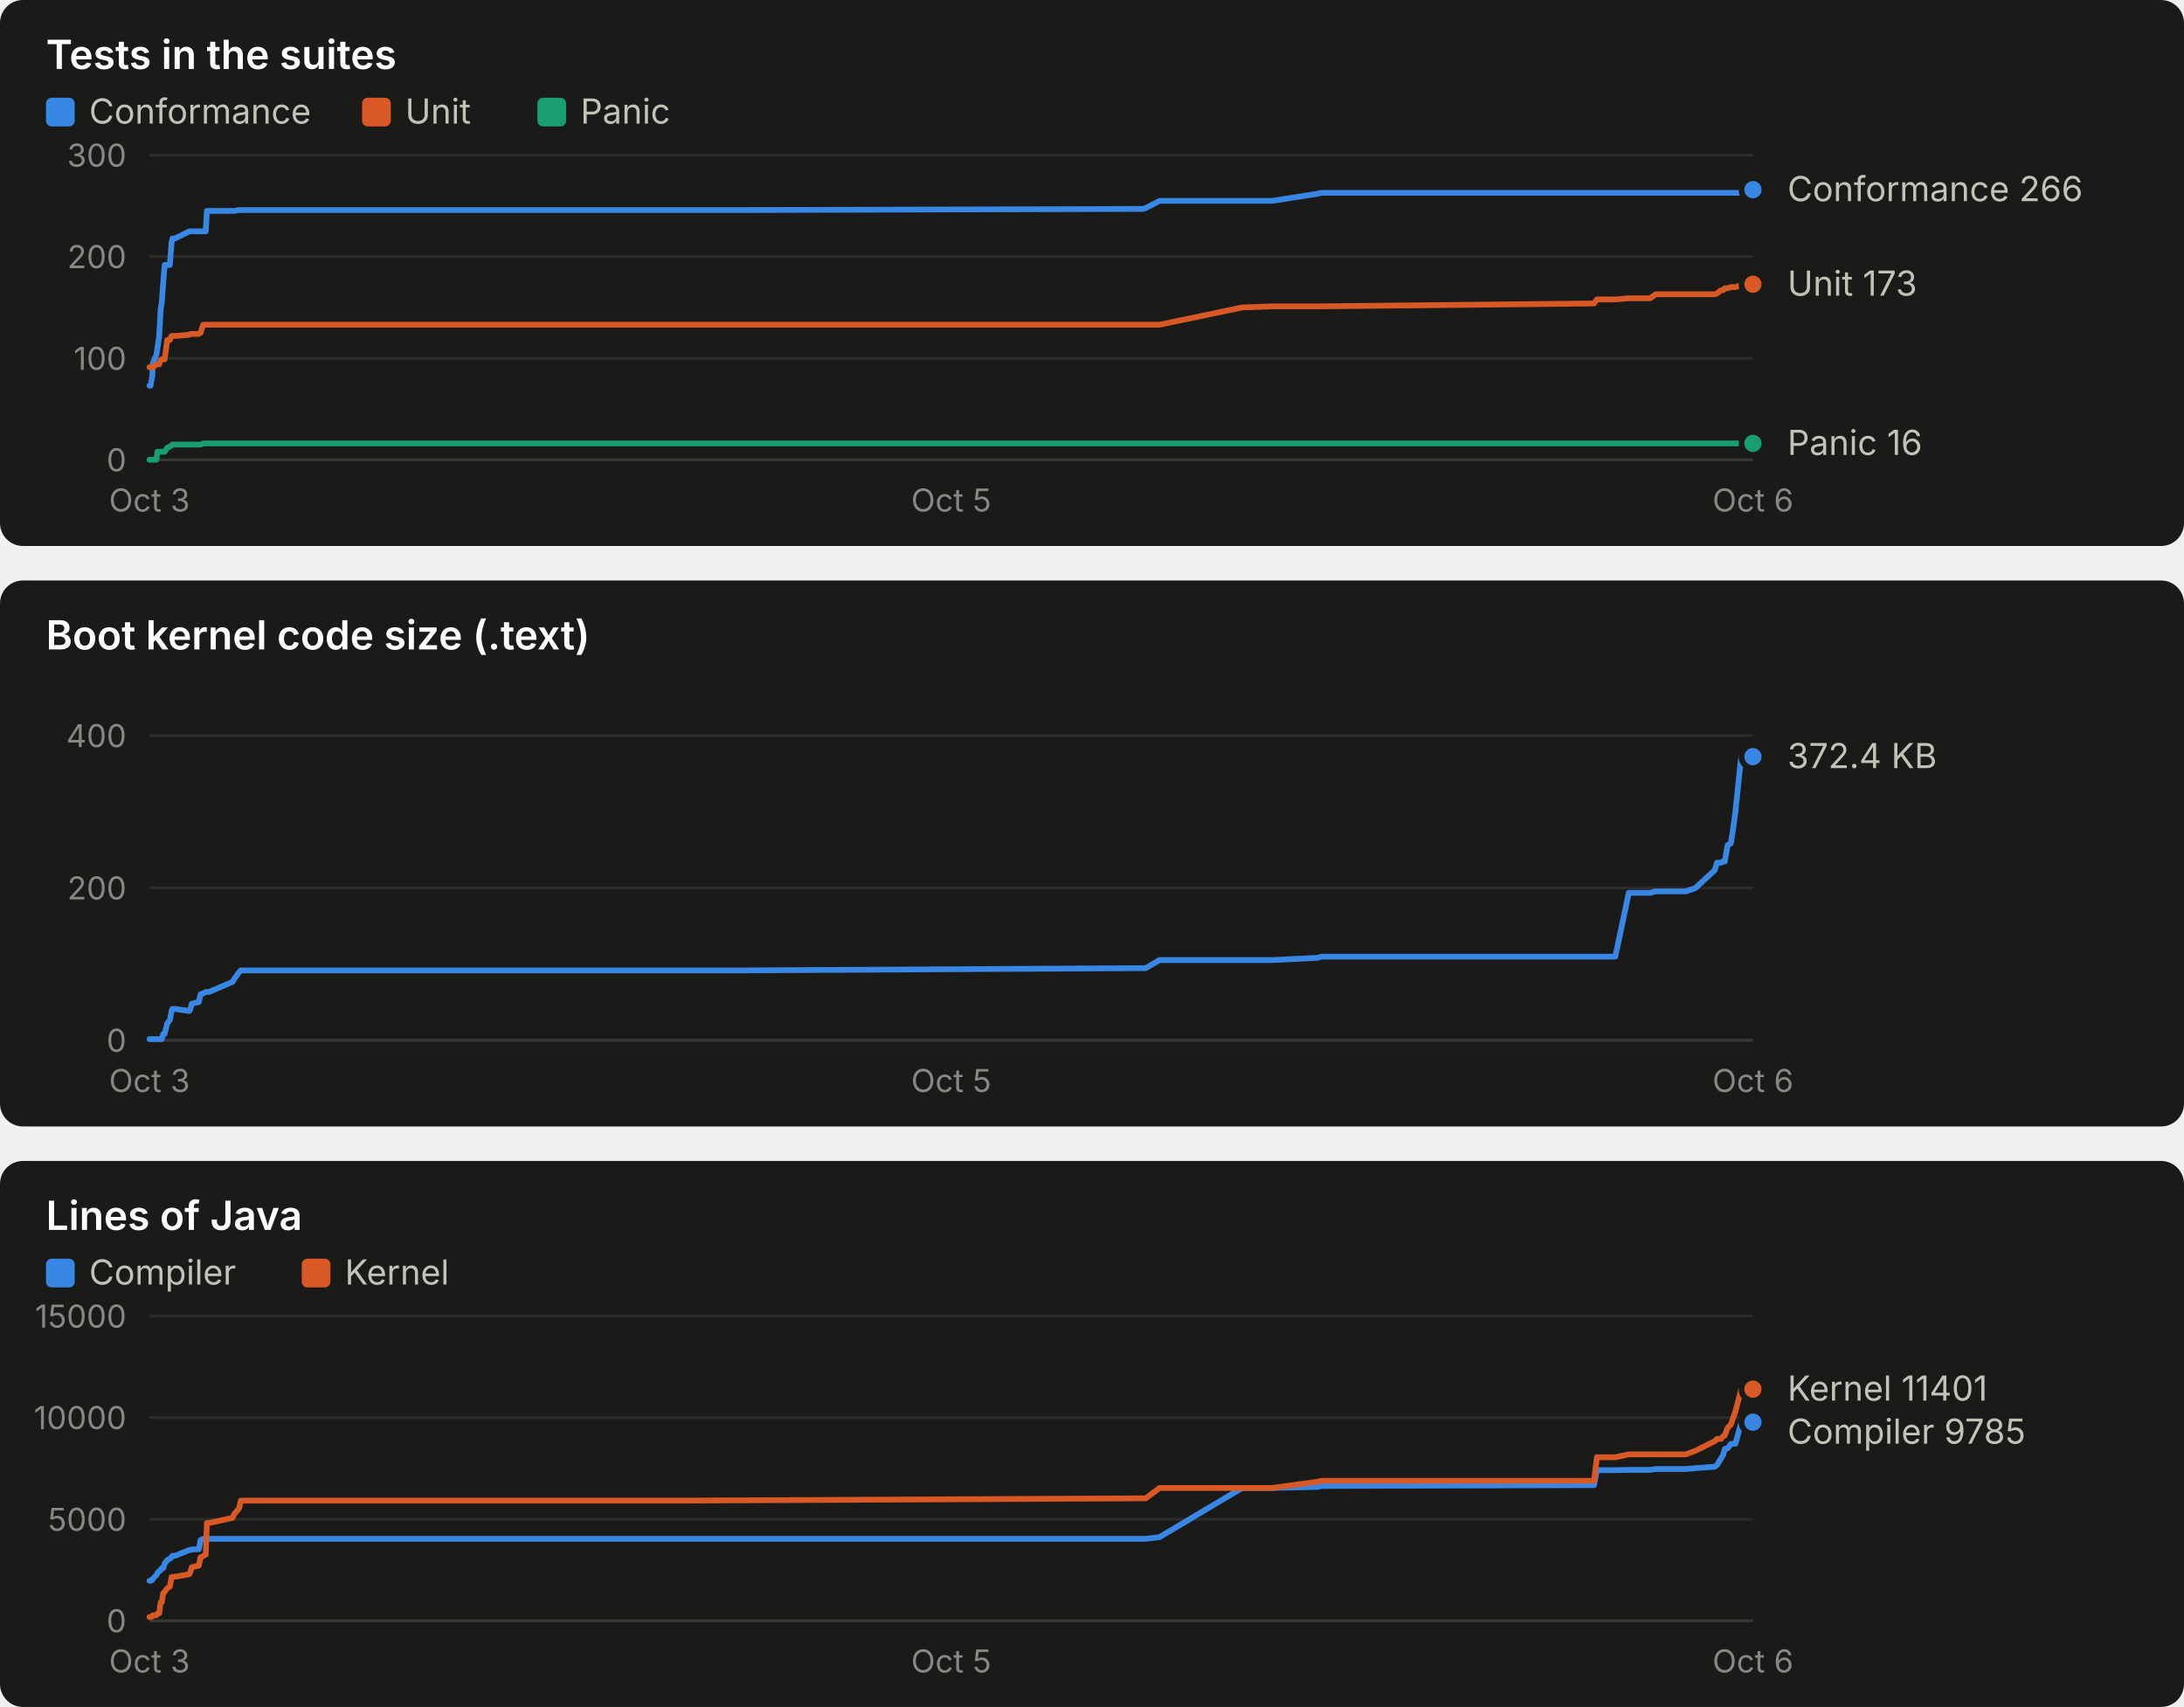
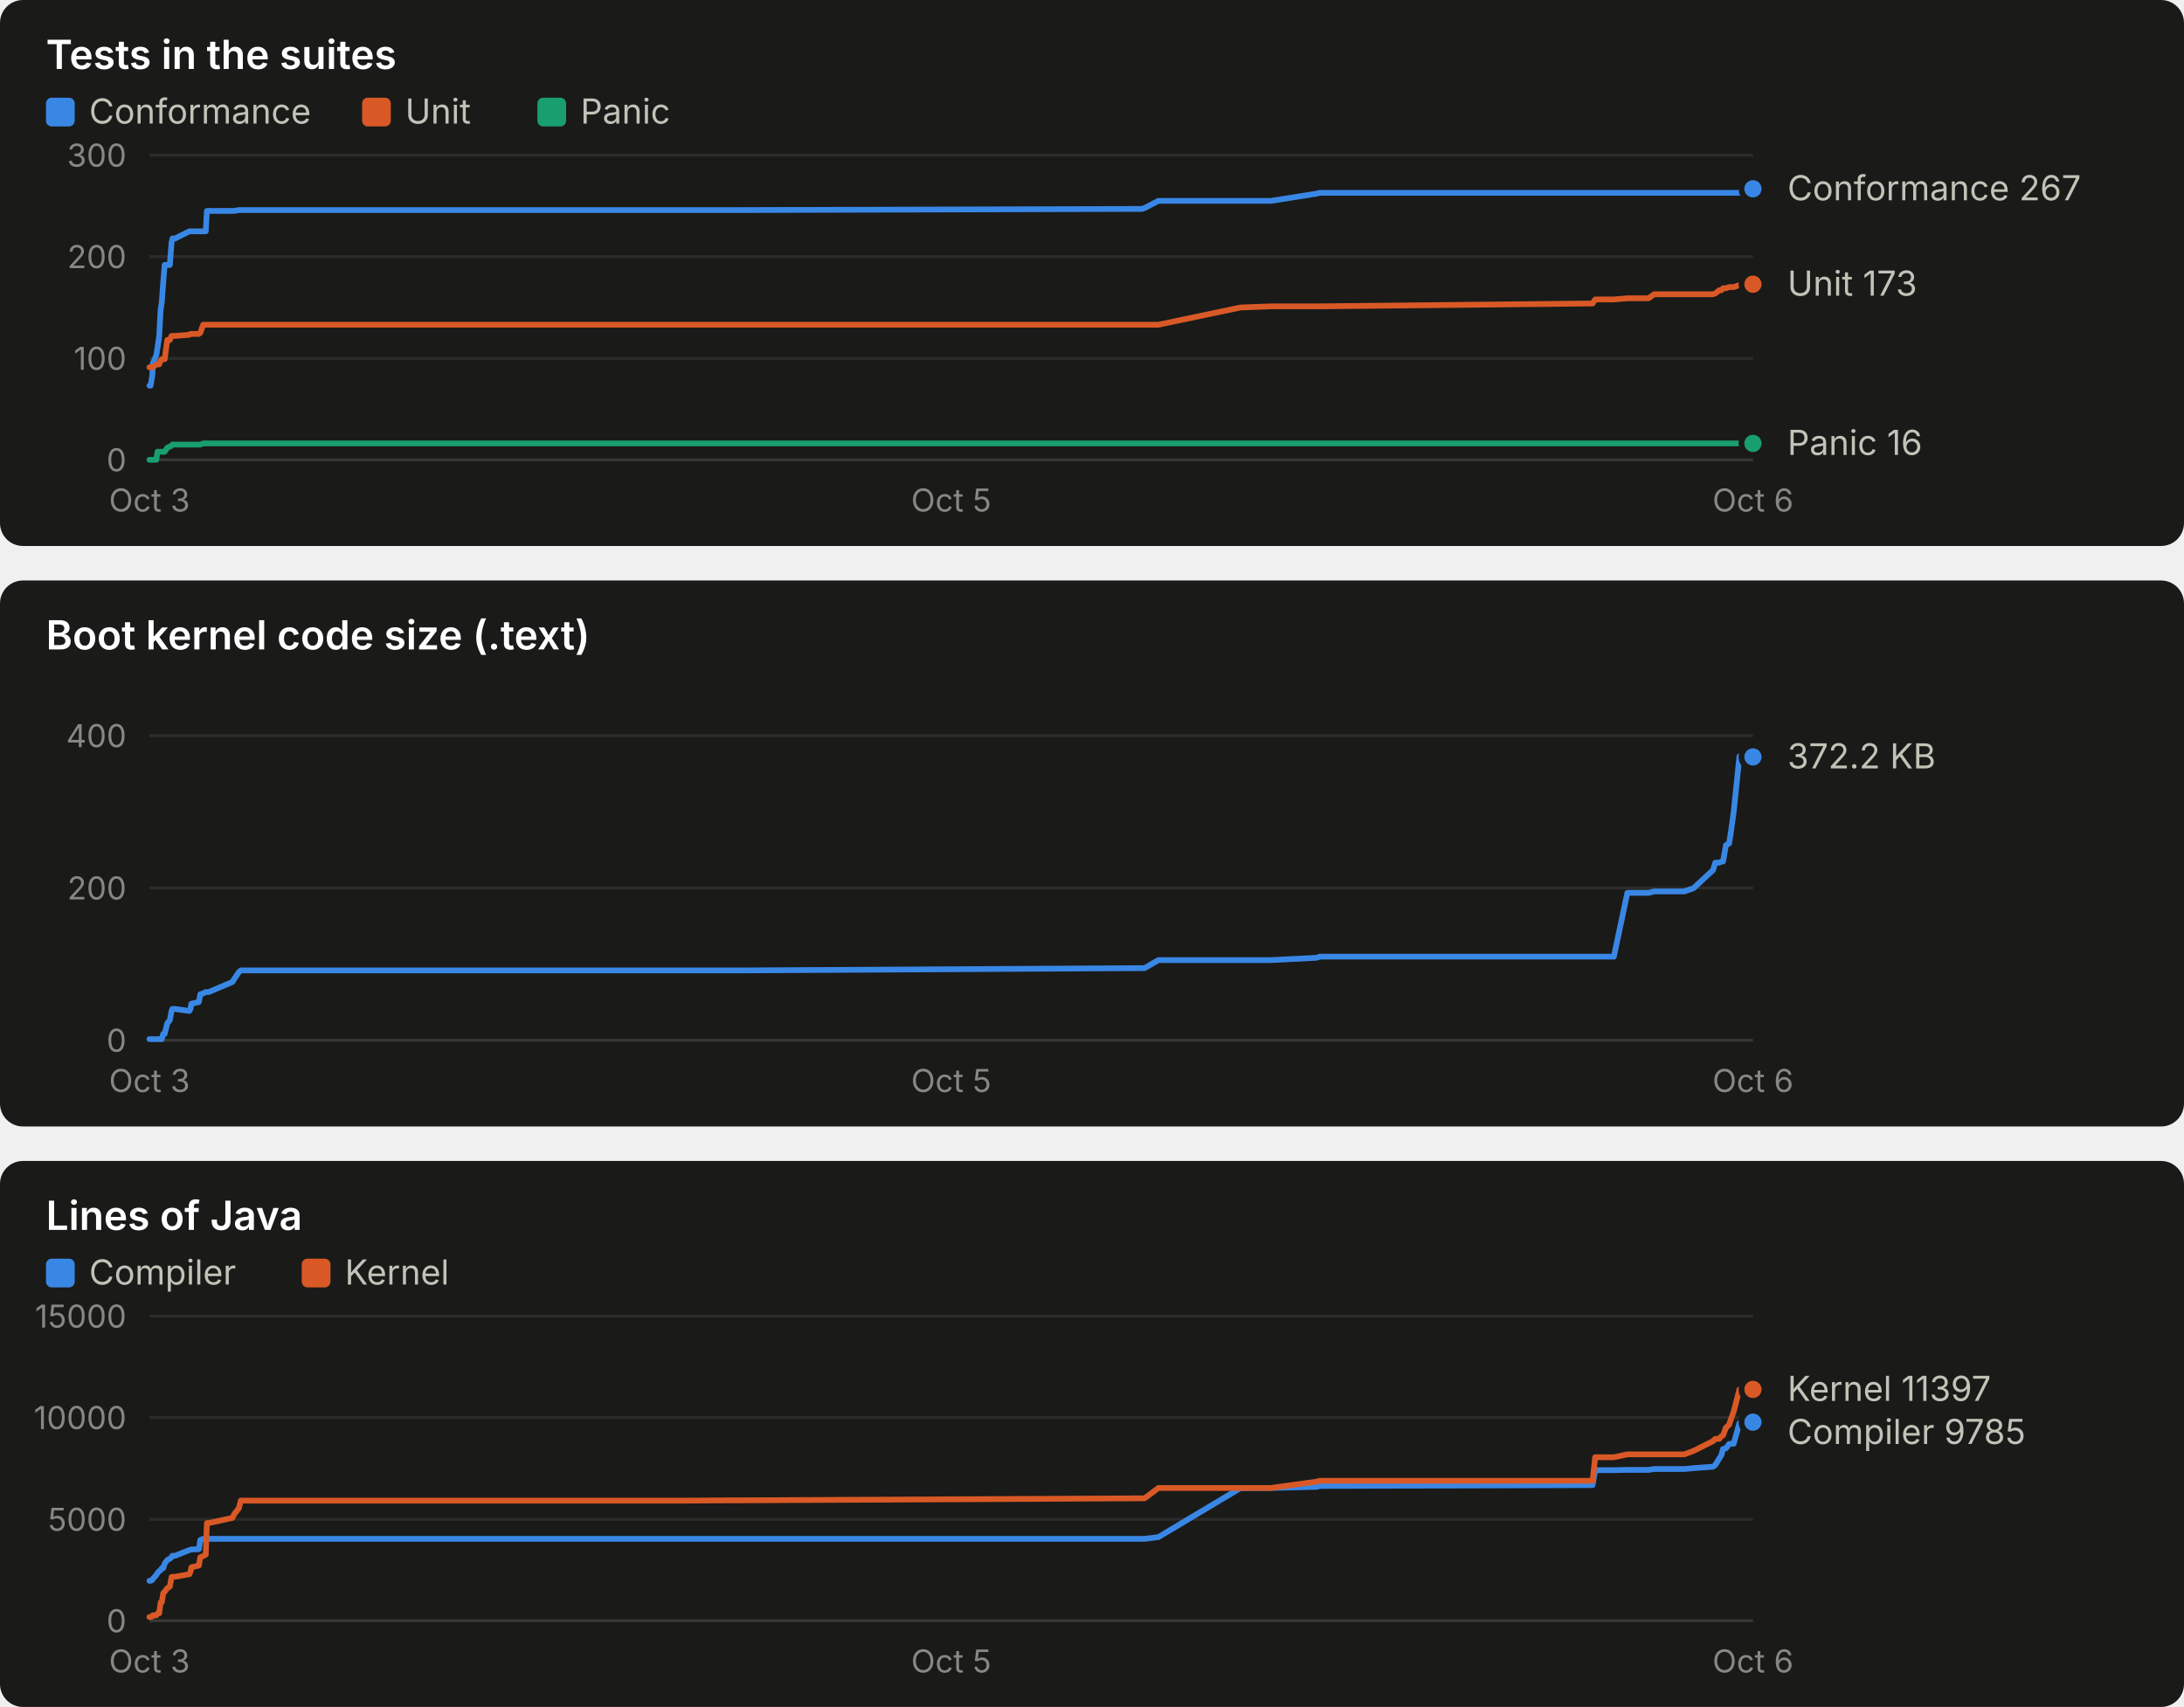
<svg xmlns="http://www.w3.org/2000/svg" width="760" height="594" viewBox="0 0 760 594" role="img" font-family="system-ui, -apple-system, 'Segoe UI', sans-serif">
  <rect x="0" y="0" width="760" height="190" rx="8" fill="#1a1a19" />
  <text x="16.0" y="24.0" fill="#ffffff" font-size="14" font-weight="600" text-anchor="start" style="font-variant-numeric: tabular-nums">Tests in the suites</text>
  <rect x="16" y="34" width="10" height="10" rx="2" fill="#3987e5" />
  <text x="31.0" y="43.0" fill="#c3c2b7" font-size="12" font-weight="400" text-anchor="start" style="font-variant-numeric: tabular-nums">Conformance</text>
  <rect x="126" y="34" width="10" height="10" rx="2" fill="#d95926" />
  <text x="141.0" y="43.0" fill="#c3c2b7" font-size="12" font-weight="400" text-anchor="start" style="font-variant-numeric: tabular-nums">Unit</text>
  <rect x="187" y="34" width="10" height="10" rx="2" fill="#199e70" />
  <text x="202.0" y="43.0" fill="#c3c2b7" font-size="12" font-weight="400" text-anchor="start" style="font-variant-numeric: tabular-nums">Panic</text>
  <line x1="52.0" x2="610.0" y1="160.0" y2="160.0" stroke="#383835" stroke-width="1" />
  <text x="44.0" y="164.0" fill="#898781" font-size="11" font-weight="400" text-anchor="end" style="font-variant-numeric: tabular-nums">0</text>
  <line x1="52.0" x2="610.0" y1="124.7" y2="124.7" stroke="#2c2c2a" stroke-width="1" />
  <text x="44.0" y="128.7" fill="#898781" font-size="11" font-weight="400" text-anchor="end" style="font-variant-numeric: tabular-nums">100</text>
  <line x1="52.0" x2="610.0" y1="89.3" y2="89.3" stroke="#2c2c2a" stroke-width="1" />
  <text x="44.0" y="93.3" fill="#898781" font-size="11" font-weight="400" text-anchor="end" style="font-variant-numeric: tabular-nums">200</text>
  <line x1="52.0" x2="610.0" y1="54.0" y2="54.0" stroke="#2c2c2a" stroke-width="1" />
  <text x="44.0" y="58.0" fill="#898781" font-size="11" font-weight="400" text-anchor="end" style="font-variant-numeric: tabular-nums">300</text>
  <text x="52.0" y="178.0" fill="#898781" font-size="11" font-weight="400" text-anchor="middle" style="font-variant-numeric: tabular-nums">Oct 3</text>
  <text x="331.0" y="178.0" fill="#898781" font-size="11" font-weight="400" text-anchor="middle" style="font-variant-numeric: tabular-nums">Oct 5</text>
  <text x="610.0" y="178.0" fill="#898781" font-size="11" font-weight="400" text-anchor="middle" style="font-variant-numeric: tabular-nums">Oct 6</text>
-   <polyline points="52.0,134.2 52.4,134.2 53.0,130.7 53.2,126.4 54.4,123.6 54.8,121.1 55.4,116.9 55.9,107.7 56.3,105.2 56.8,98.2 57.3,92.2 58.2,92.2 59.1,92.2 59.7,84.4 60.0,83.0 60.9,83.0 65.9,80.5 66.3,80.5 66.7,80.5 69.2,80.5 69.8,80.5 70.7,80.5 71.6,80.5 72.0,73.4 72.7,73.4 80.9,73.4 81.5,73.4 83.2,73.1 83.8,73.1 234.7,73.1 235.3,73.1 237.1,73.1 240.0,73.1 254.2,73.1 257.7,73.1 397.7,72.7 398.7,72.4 403.5,69.9 432.2,69.9 442.7,69.9 458.6,67.4 459.8,67.1 554.7,67.1 555.7,67.1 562.1,67.1 566.8,67.1 574.2,67.1 576.2,67.1 586.6,67.1 589.9,67.1 596.7,67.1 597.5,67.1 598.9,67.1 599.6,67.1 600.2,67.1 601.2,67.1 602.3,67.1 603.0,67.1 603.9,67.1 605.9,67.1 606.8,66.0 607.5,66.0 608.3,66.0 609.4,66.0 610.0,66.0" fill="none" stroke="#3987e5" stroke-width="2" stroke-linejoin="round" stroke-linecap="round" />
-   <circle cx="610.0" cy="66.0" r="4" fill="#3987e5" stroke="#1a1a19" stroke-width="2" />
-   <polyline points="52.0,127.8 52.4,127.8 53.0,127.8 53.2,127.8 54.4,126.8 54.8,126.8 55.4,126.8 55.9,125.4 56.3,125.0 56.8,125.0 57.3,125.0 58.2,118.3 59.1,118.3 59.7,116.9 60.0,116.9 60.9,116.9 65.9,116.5 66.3,116.2 66.7,116.2 69.2,116.2 69.8,115.8 70.7,113.0 71.6,113.0 72.0,113.0 72.7,113.0 80.9,113.0 81.5,113.0 83.2,113.0 83.8,113.0 234.7,113.0 235.3,113.0 237.1,113.0 240.0,113.0 254.2,113.0 257.7,113.0 397.7,113.0 398.7,113.0 403.5,113.0 432.2,107.0 442.7,106.6 458.6,106.6 459.8,106.6 554.7,105.6 555.7,104.2 562.1,104.2 566.8,103.8 574.2,103.8 576.2,102.4 586.6,102.4 589.9,102.4 596.7,102.4 597.5,102.1 598.9,101.0 599.6,101.0 600.2,100.3 601.2,100.3 602.3,99.9 603.0,99.9 603.9,99.9 605.9,99.2 606.8,98.9 607.5,98.9 608.3,98.9 609.4,98.9 610.0,98.9" fill="none" stroke="#d95926" stroke-width="2" stroke-linejoin="round" stroke-linecap="round" />
+   <polyline points="52.0,134.2 52.4,134.2 53.0,130.7 53.2,126.4 54.4,123.6 54.8,121.1 55.4,116.9 55.9,107.7 56.3,105.2 56.8,98.2 57.3,92.2 58.2,92.2 59.1,92.2 59.7,84.4 60.0,83.0 60.9,83.0 65.9,80.5 66.3,80.5 66.6,80.5 69.2,80.5 69.7,80.5 70.7,80.5 71.6,80.5 72.0,73.4 72.7,73.4 80.9,73.4 81.5,73.4 83.1,73.1 83.8,73.1 234.5,73.1 235.1,73.1 236.9,73.1 239.8,73.1 253.9,73.1 257.5,73.1 397.3,72.7 398.3,72.4 403.1,69.9 431.7,69.9 442.3,69.9 458.1,67.4 459.3,67.1 554.2,67.1 555.1,67.1 561.6,67.1 566.3,67.1 573.7,67.1 575.6,67.1 586.1,67.1 589.3,67.1 596.1,67.1 596.9,67.1 598.3,67.1 599.0,67.1 599.6,67.1 600.6,67.1 601.7,67.1 602.4,67.1 603.3,67.1 605.3,67.1 606.2,66.0 606.9,66.0 607.7,66.0 608.8,66.0 609.4,66.0 610.0,65.7" fill="none" stroke="#3987e5" stroke-width="2" stroke-linejoin="round" stroke-linecap="round" />
+   <circle cx="610.0" cy="65.7" r="4" fill="#3987e5" stroke="#1a1a19" stroke-width="2" />
+   <polyline points="52.0,127.8 52.4,127.8 53.0,127.8 53.2,127.8 54.4,126.8 54.8,126.8 55.4,126.8 55.9,125.4 56.3,125.0 56.8,125.0 57.3,125.0 58.2,118.3 59.1,118.3 59.7,116.9 60.0,116.9 60.9,116.9 65.9,116.5 66.3,116.2 66.6,116.2 69.2,116.2 69.7,115.8 70.7,113.0 71.6,113.0 72.0,113.0 72.7,113.0 80.9,113.0 81.5,113.0 83.1,113.0 83.8,113.0 234.5,113.0 235.1,113.0 236.9,113.0 239.8,113.0 253.9,113.0 257.5,113.0 397.3,113.0 398.3,113.0 403.1,113.0 431.7,107.0 442.3,106.6 458.1,106.6 459.3,106.6 554.2,105.6 555.1,104.2 561.6,104.2 566.3,103.8 573.7,103.8 575.6,102.4 586.1,102.4 589.3,102.4 596.1,102.4 596.9,102.1 598.3,101.0 599.0,101.0 599.6,100.3 600.6,100.3 601.7,99.9 602.4,99.9 603.3,99.9 605.3,99.2 606.2,98.9 606.9,98.9 607.7,98.9 608.8,98.9 609.4,98.9 610.0,98.9" fill="none" stroke="#d95926" stroke-width="2" stroke-linejoin="round" stroke-linecap="round" />
  <circle cx="610.0" cy="98.9" r="4" fill="#d95926" stroke="#1a1a19" stroke-width="2" />
-   <polyline points="52.0,160.0 52.4,160.0 53.0,160.0 53.2,160.0 54.4,160.0 54.8,157.2 55.4,157.2 55.9,157.2 56.3,157.2 56.8,157.2 57.3,157.2 58.2,155.8 59.1,155.4 59.7,155.1 60.0,154.7 60.9,154.7 65.9,154.7 66.3,154.7 66.7,154.7 69.2,154.7 69.8,154.7 70.7,154.3 71.6,154.3 72.0,154.3 72.7,154.3 80.9,154.3 81.5,154.3 83.2,154.3 83.8,154.3 234.7,154.3 235.3,154.3 237.1,154.3 240.0,154.3 254.2,154.3 257.7,154.3 397.7,154.3 398.7,154.3 403.5,154.3 432.2,154.3 442.7,154.3 458.6,154.3 459.8,154.3 554.7,154.3 555.7,154.3 562.1,154.3 566.8,154.3 574.2,154.3 576.2,154.3 586.6,154.3 589.9,154.3 596.7,154.3 597.5,154.3 598.9,154.3 599.6,154.3 600.2,154.3 601.2,154.3 602.3,154.3 603.0,154.3 603.9,154.3 605.9,154.3 606.8,154.3 607.5,154.3 608.3,154.3 609.4,154.3 610.0,154.3" fill="none" stroke="#199e70" stroke-width="2" stroke-linejoin="round" stroke-linecap="round" />
+   <polyline points="52.0,160.0 52.4,160.0 53.0,160.0 53.2,160.0 54.4,160.0 54.8,157.2 55.4,157.2 55.9,157.2 56.3,157.2 56.8,157.2 57.3,157.2 58.2,155.8 59.1,155.4 59.7,155.1 60.0,154.7 60.9,154.7 65.9,154.7 66.3,154.7 66.6,154.7 69.2,154.7 69.7,154.7 70.7,154.3 71.6,154.3 72.0,154.3 72.7,154.3 80.9,154.3 81.5,154.3 83.1,154.3 83.8,154.3 234.5,154.3 235.1,154.3 236.9,154.3 239.8,154.3 253.9,154.3 257.5,154.3 397.3,154.3 398.3,154.3 403.1,154.3 431.7,154.3 442.3,154.3 458.1,154.3 459.3,154.3 554.2,154.3 555.1,154.3 561.6,154.3 566.3,154.3 573.7,154.3 575.6,154.3 586.1,154.3 589.3,154.3 596.1,154.3 596.9,154.3 598.3,154.3 599.0,154.3 599.6,154.3 600.6,154.3 601.7,154.3 602.4,154.3 603.3,154.3 605.3,154.3 606.2,154.3 606.9,154.3 607.7,154.3 608.8,154.3 609.4,154.3 610.0,154.3" fill="none" stroke="#199e70" stroke-width="2" stroke-linejoin="round" stroke-linecap="round" />
  <circle cx="610.0" cy="154.3" r="4" fill="#199e70" stroke="#1a1a19" stroke-width="2" />
-   <text x="622.0" y="70.0" fill="#c3c2b7" font-size="12" font-weight="400" text-anchor="start" style="font-variant-numeric: tabular-nums">Conformance 266</text>
+   <text x="622.0" y="69.7" fill="#c3c2b7" font-size="12" font-weight="400" text-anchor="start" style="font-variant-numeric: tabular-nums">Conformance 267</text>
  <text x="622.0" y="102.9" fill="#c3c2b7" font-size="12" font-weight="400" text-anchor="start" style="font-variant-numeric: tabular-nums">Unit 173</text>
  <text x="622.0" y="158.3" fill="#c3c2b7" font-size="12" font-weight="400" text-anchor="start" style="font-variant-numeric: tabular-nums">Panic 16</text>
  <rect x="0" y="202" width="760" height="190" rx="8" fill="#1a1a19" />
  <text x="16.0" y="226.0" fill="#ffffff" font-size="14" font-weight="600" text-anchor="start" style="font-variant-numeric: tabular-nums">Boot kernel code size (.text)</text>
  <line x1="52.0" x2="610.0" y1="362.0" y2="362.0" stroke="#383835" stroke-width="1" />
  <text x="44.0" y="366.0" fill="#898781" font-size="11" font-weight="400" text-anchor="end" style="font-variant-numeric: tabular-nums">0</text>
  <line x1="52.0" x2="610.0" y1="309.0" y2="309.0" stroke="#2c2c2a" stroke-width="1" />
  <text x="44.0" y="313.0" fill="#898781" font-size="11" font-weight="400" text-anchor="end" style="font-variant-numeric: tabular-nums">200</text>
  <line x1="52.0" x2="610.0" y1="256.0" y2="256.0" stroke="#2c2c2a" stroke-width="1" />
  <text x="44.0" y="260.0" fill="#898781" font-size="11" font-weight="400" text-anchor="end" style="font-variant-numeric: tabular-nums">400</text>
  <text x="52.0" y="380.0" fill="#898781" font-size="11" font-weight="400" text-anchor="middle" style="font-variant-numeric: tabular-nums">Oct 3</text>
  <text x="331.0" y="380.0" fill="#898781" font-size="11" font-weight="400" text-anchor="middle" style="font-variant-numeric: tabular-nums">Oct 5</text>
  <text x="610.0" y="380.0" fill="#898781" font-size="11" font-weight="400" text-anchor="middle" style="font-variant-numeric: tabular-nums">Oct 6</text>
-   <polyline points="52.0,361.6 52.4,361.6 53.0,361.6 53.2,361.6 54.4,361.6 54.8,361.6 55.4,361.6 55.9,361.6 56.3,361.6 56.8,359.8 57.3,359.8 58.2,356.1 59.1,355.0 59.7,351.8 60.0,351.1 60.9,351.1 65.9,351.8 66.3,351.0 66.7,349.3 69.2,348.7 69.8,346.0 70.7,345.7 71.6,345.2 72.0,345.2 72.7,345.2 80.9,341.7 81.5,340.7 83.2,338.3 83.8,337.7 234.7,337.7 235.3,337.7 237.1,337.7 240.0,337.7 254.2,337.7 257.7,337.7 397.7,336.9 398.7,336.9 403.5,334.1 432.2,334.1 442.7,334.1 458.6,333.3 459.8,332.9 554.7,332.9 555.7,332.9 562.1,332.9 566.8,310.7 574.2,310.7 576.2,310.2 586.6,310.2 589.9,309.1 596.7,302.8 597.5,300.2 598.9,300.2 599.6,299.8 600.2,299.8 601.2,294.1 602.3,293.5 603.0,289.1 603.9,282.5 605.9,263.2 606.8,263.1 607.5,263.0 608.3,263.1 609.4,263.1 610.0,263.3" fill="none" stroke="#3987e5" stroke-width="2" stroke-linejoin="round" stroke-linecap="round" />
-   <circle cx="610.0" cy="263.3" r="4" fill="#3987e5" stroke="#1a1a19" stroke-width="2" />
-   <text x="622.0" y="267.3" fill="#c3c2b7" font-size="12" font-weight="400" text-anchor="start" style="font-variant-numeric: tabular-nums">372.4 KB</text>
+   <polyline points="52.0,361.6 52.4,361.6 53.0,361.6 53.2,361.6 54.4,361.6 54.8,361.6 55.4,361.6 55.9,361.6 56.3,361.6 56.8,359.8 57.3,359.8 58.2,356.1 59.1,355.0 59.7,351.8 60.0,351.1 60.9,351.1 65.9,351.8 66.3,351.0 66.6,349.3 69.2,348.7 69.7,346.0 70.7,345.7 71.6,345.2 72.0,345.2 72.7,345.2 80.9,341.7 81.5,340.7 83.1,338.3 83.8,337.7 234.5,337.7 235.1,337.7 236.9,337.7 239.8,337.7 253.9,337.7 257.5,337.7 397.3,336.9 398.3,336.9 403.1,334.1 431.7,334.1 442.3,334.1 458.1,333.3 459.3,332.9 554.2,332.9 555.1,332.9 561.6,332.9 566.3,310.7 573.7,310.7 575.6,310.2 586.1,310.2 589.3,309.1 596.1,302.8 596.9,300.2 598.3,300.2 599.0,299.8 599.6,299.8 600.6,294.1 601.7,293.5 602.4,289.1 603.3,282.5 605.3,263.2 606.2,263.1 606.9,263.0 607.7,263.1 608.8,263.1 609.4,263.3 610.0,263.4" fill="none" stroke="#3987e5" stroke-width="2" stroke-linejoin="round" stroke-linecap="round" />
+   <circle cx="610.0" cy="263.4" r="4" fill="#3987e5" stroke="#1a1a19" stroke-width="2" />
+   <text x="622.0" y="267.4" fill="#c3c2b7" font-size="12" font-weight="400" text-anchor="start" style="font-variant-numeric: tabular-nums">372.2 KB</text>
  <rect x="0" y="404" width="760" height="190" rx="8" fill="#1a1a19" />
  <text x="16.0" y="428.0" fill="#ffffff" font-size="14" font-weight="600" text-anchor="start" style="font-variant-numeric: tabular-nums">Lines of Java</text>
  <rect x="16" y="438" width="10" height="10" rx="2" fill="#3987e5" />
  <text x="31.0" y="447.0" fill="#c3c2b7" font-size="12" font-weight="400" text-anchor="start" style="font-variant-numeric: tabular-nums">Compiler</text>
  <rect x="105" y="438" width="10" height="10" rx="2" fill="#d95926" />
  <text x="120.0" y="447.0" fill="#c3c2b7" font-size="12" font-weight="400" text-anchor="start" style="font-variant-numeric: tabular-nums">Kernel</text>
  <line x1="52.0" x2="610.0" y1="564.0" y2="564.0" stroke="#383835" stroke-width="1" />
  <text x="44.0" y="568.0" fill="#898781" font-size="11" font-weight="400" text-anchor="end" style="font-variant-numeric: tabular-nums">0</text>
  <line x1="52.0" x2="610.0" y1="528.7" y2="528.7" stroke="#2c2c2a" stroke-width="1" />
  <text x="44.0" y="532.7" fill="#898781" font-size="11" font-weight="400" text-anchor="end" style="font-variant-numeric: tabular-nums">5000</text>
  <line x1="52.0" x2="610.0" y1="493.3" y2="493.3" stroke="#2c2c2a" stroke-width="1" />
  <text x="44.0" y="497.3" fill="#898781" font-size="11" font-weight="400" text-anchor="end" style="font-variant-numeric: tabular-nums">10000</text>
  <line x1="52.0" x2="610.0" y1="458.0" y2="458.0" stroke="#2c2c2a" stroke-width="1" />
  <text x="44.0" y="462.0" fill="#898781" font-size="11" font-weight="400" text-anchor="end" style="font-variant-numeric: tabular-nums">15000</text>
  <text x="52.0" y="582.0" fill="#898781" font-size="11" font-weight="400" text-anchor="middle" style="font-variant-numeric: tabular-nums">Oct 3</text>
  <text x="331.0" y="582.0" fill="#898781" font-size="11" font-weight="400" text-anchor="middle" style="font-variant-numeric: tabular-nums">Oct 5</text>
  <text x="610.0" y="582.0" fill="#898781" font-size="11" font-weight="400" text-anchor="middle" style="font-variant-numeric: tabular-nums">Oct 6</text>
-   <polyline points="52.0,550.1 52.4,550.1 53.0,549.8 53.2,549.4 54.4,548.1 54.8,547.4 55.4,546.7 55.9,546.4 56.3,545.7 56.8,545.7 57.3,544.1 58.2,542.9 59.1,542.4 59.7,541.9 60.0,541.4 60.9,541.4 65.9,539.4 66.3,539.3 66.7,539.2 69.2,539.1 69.8,535.9 70.7,535.5 71.6,535.5 72.0,535.5 72.7,535.5 80.9,535.5 81.5,535.5 83.2,535.5 83.8,535.5 234.7,535.5 235.3,535.5 237.1,535.5 240.0,535.5 254.2,535.5 257.7,535.5 397.7,535.5 398.7,535.5 403.5,534.9 432.2,517.8 442.7,517.8 458.6,517.4 459.8,517.1 554.7,516.8 555.7,511.6 562.1,511.6 566.8,511.5 574.2,511.5 576.2,511.2 586.6,511.2 589.9,510.9 596.7,510.4 597.5,509.8 598.9,507.5 599.6,506.4 600.2,504.2 601.2,504.0 602.3,502.5 603.0,502.4 603.9,502.4 605.9,495.2 606.8,495.0 607.5,494.9 608.3,494.9 609.4,494.9 610.0,494.9" fill="none" stroke="#3987e5" stroke-width="2" stroke-linejoin="round" stroke-linecap="round" />
+   <polyline points="52.0,550.1 52.4,550.1 53.0,549.8 53.2,549.4 54.4,548.1 54.8,547.4 55.4,546.7 55.9,546.4 56.3,545.7 56.8,545.7 57.3,544.1 58.2,542.9 59.1,542.4 59.7,541.9 60.0,541.4 60.9,541.4 65.9,539.4 66.3,539.3 66.6,539.2 69.2,539.1 69.7,535.9 70.7,535.5 71.6,535.5 72.0,535.5 72.7,535.5 80.9,535.5 81.5,535.5 83.1,535.5 83.8,535.5 234.5,535.5 235.1,535.5 236.9,535.5 239.8,535.5 253.9,535.5 257.5,535.5 397.3,535.5 398.3,535.5 403.1,534.9 431.7,517.8 442.3,517.8 458.1,517.4 459.3,517.1 554.2,516.8 555.1,511.6 561.6,511.6 566.3,511.5 573.7,511.5 575.6,511.2 586.1,511.2 589.3,510.9 596.1,510.4 596.9,509.8 598.3,507.5 599.0,506.4 599.6,504.2 600.6,504.0 601.7,502.5 602.4,502.4 603.3,502.4 605.3,495.2 606.2,495.0 606.9,494.9 607.7,494.9 608.8,494.9 609.4,494.9 610.0,494.9" fill="none" stroke="#3987e5" stroke-width="2" stroke-linejoin="round" stroke-linecap="round" />
  <circle cx="610.0" cy="494.9" r="4" fill="#3987e5" stroke="#1a1a19" stroke-width="2" />
-   <polyline points="52.0,562.7 52.4,562.7 53.0,562.5 53.2,562.1 54.4,562.1 54.8,561.5 55.4,561.4 55.9,557.6 56.3,557.6 56.8,554.4 57.3,553.9 58.2,552.7 59.1,552.1 59.7,548.8 60.0,548.7 60.9,548.7 65.9,547.8 66.3,546.9 66.7,545.4 69.2,544.8 69.8,541.9 70.7,541.5 71.6,541.0 72.0,530.0 72.7,530.0 80.9,528.2 81.5,526.9 83.2,524.9 83.8,522.2 234.7,522.2 235.3,522.2 237.1,522.2 240.0,522.2 254.2,522.1 257.7,522.1 397.7,521.4 398.7,521.4 403.5,517.8 432.2,517.8 442.7,517.8 458.6,515.6 459.8,515.3 554.7,515.3 555.7,507.1 562.1,507.1 566.8,506.1 574.2,506.1 576.2,506.1 586.6,506.1 589.9,504.9 596.7,501.5 597.5,500.7 598.9,500.7 599.6,499.8 600.2,499.5 601.2,496.8 602.3,495.8 603.0,493.7 603.9,491.2 605.9,483.5 606.8,483.4 607.5,483.4 608.3,483.4 609.4,483.4 610.0,483.4" fill="none" stroke="#d95926" stroke-width="2" stroke-linejoin="round" stroke-linecap="round" />
-   <circle cx="610.0" cy="483.4" r="4" fill="#d95926" stroke="#1a1a19" stroke-width="2" />
-   <text x="622.0" y="487.4" fill="#c3c2b7" font-size="12" font-weight="400" text-anchor="start" style="font-variant-numeric: tabular-nums">Kernel 11401</text>
-   <text x="622.0" y="502.4" fill="#c3c2b7" font-size="12" font-weight="400" text-anchor="start" style="font-variant-numeric: tabular-nums">Compiler 9785</text>
+   <polyline points="52.0,562.7 52.4,562.7 53.0,562.5 53.2,562.1 54.4,562.1 54.8,561.5 55.4,561.4 55.9,557.6 56.3,557.6 56.8,554.4 57.3,553.9 58.2,552.7 59.1,552.1 59.7,548.8 60.0,548.7 60.9,548.7 65.9,547.8 66.3,546.9 66.6,545.4 69.2,544.8 69.7,541.9 70.7,541.5 71.6,541.0 72.0,530.0 72.7,530.0 80.9,528.2 81.5,526.9 83.1,524.9 83.8,522.2 234.5,522.2 235.1,522.2 236.9,522.2 239.8,522.2 253.9,522.1 257.5,522.1 397.3,521.4 398.3,521.4 403.1,517.8 431.7,517.8 442.3,517.8 458.1,515.6 459.3,515.3 554.2,515.3 555.1,507.1 561.6,507.1 566.3,506.1 573.7,506.1 575.6,506.1 586.1,506.1 589.3,504.9 596.1,501.5 596.9,500.7 598.3,500.7 599.0,499.8 599.6,499.5 600.6,496.8 601.7,495.8 602.4,493.7 603.3,491.2 605.3,483.5 606.2,483.4 606.9,483.4 607.7,483.4 608.8,483.4 609.4,483.4 610.0,483.5" fill="none" stroke="#d95926" stroke-width="2" stroke-linejoin="round" stroke-linecap="round" />
+   <circle cx="610.0" cy="483.5" r="4" fill="#d95926" stroke="#1a1a19" stroke-width="2" />
+   <text x="622.0" y="487.5" fill="#c3c2b7" font-size="12" font-weight="400" text-anchor="start" style="font-variant-numeric: tabular-nums">Kernel 11397</text>
+   <text x="622.0" y="502.5" fill="#c3c2b7" font-size="12" font-weight="400" text-anchor="start" style="font-variant-numeric: tabular-nums">Compiler 9785</text>
</svg>
